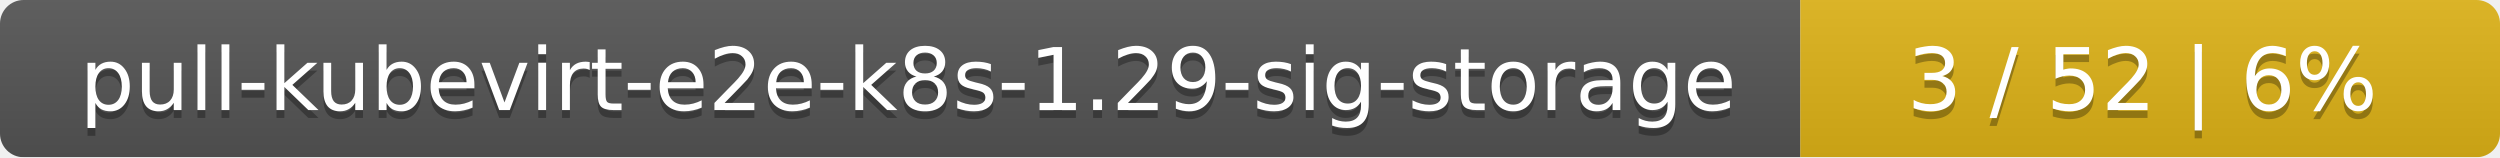
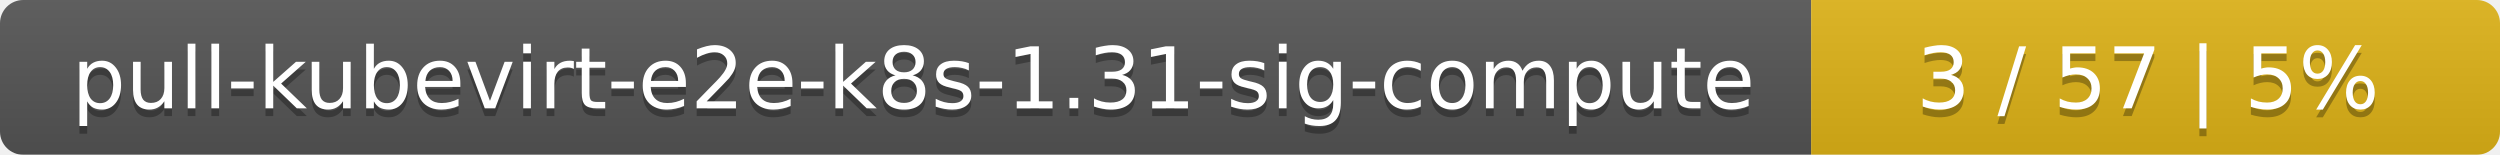
- <svg xmlns="http://www.w3.org/2000/svg" width="318" height="20">
+ <svg xmlns="http://www.w3.org/2000/svg" width="323" height="20">
  <linearGradient id="smooth" x2="0" y2="100%">
    <stop offset="0" stop-color="#bbb" stop-opacity=".1" />
    <stop offset="1" stop-opacity=".1" />
  </linearGradient>
  <mask id="round">
-     <rect width="318" height="20" rx="3" fill="#fff" />
+     <rect width="323" height="20" rx="3" fill="#fff" />
  </mask>
  <g mask="url(#round)">
-     <rect width="229" height="20" fill="#555" />
-     <rect x="229" width="89" height="20" fill="#dfb317" />
-     <rect width="318" height="20" fill="url(#smooth)" />
+     <rect width="234" height="20" fill="#555" />
+     <rect x="234" width="89" height="20" fill="#dfb317" />
+     <rect width="323" height="20" fill="url(#smooth)" />
  </g>
  <g fill="#fff" text-anchor="middle" font-family="DejaVu Sans,Verdana,Geneva,sans-serif" font-size="11">
-     <text x="115.5" y="15" fill="#010101" fill-opacity=".3">pull-kubevirt-e2e-k8s-1.29-sig-storage</text>
-     <text x="115.5" y="14">pull-kubevirt-e2e-k8s-1.29-sig-storage</text>
-     <text x="272.5" y="15" fill="#010101" fill-opacity=".3">3 / 52    |    6%</text>
-     <text x="272.5" y="14">3 / 52    |    6%</text>
+     <text x="118" y="15" fill="#010101" fill-opacity=".3">pull-kubevirt-e2e-k8s-1.31-sig-compute</text>
+     <text x="118" y="14">pull-kubevirt-e2e-k8s-1.31-sig-compute</text>
+     <text x="277.5" y="15" fill="#010101" fill-opacity=".3">3 / 57    |    5%</text>
+     <text x="277.5" y="14">3 / 57    |    5%</text>
  </g>
</svg>
